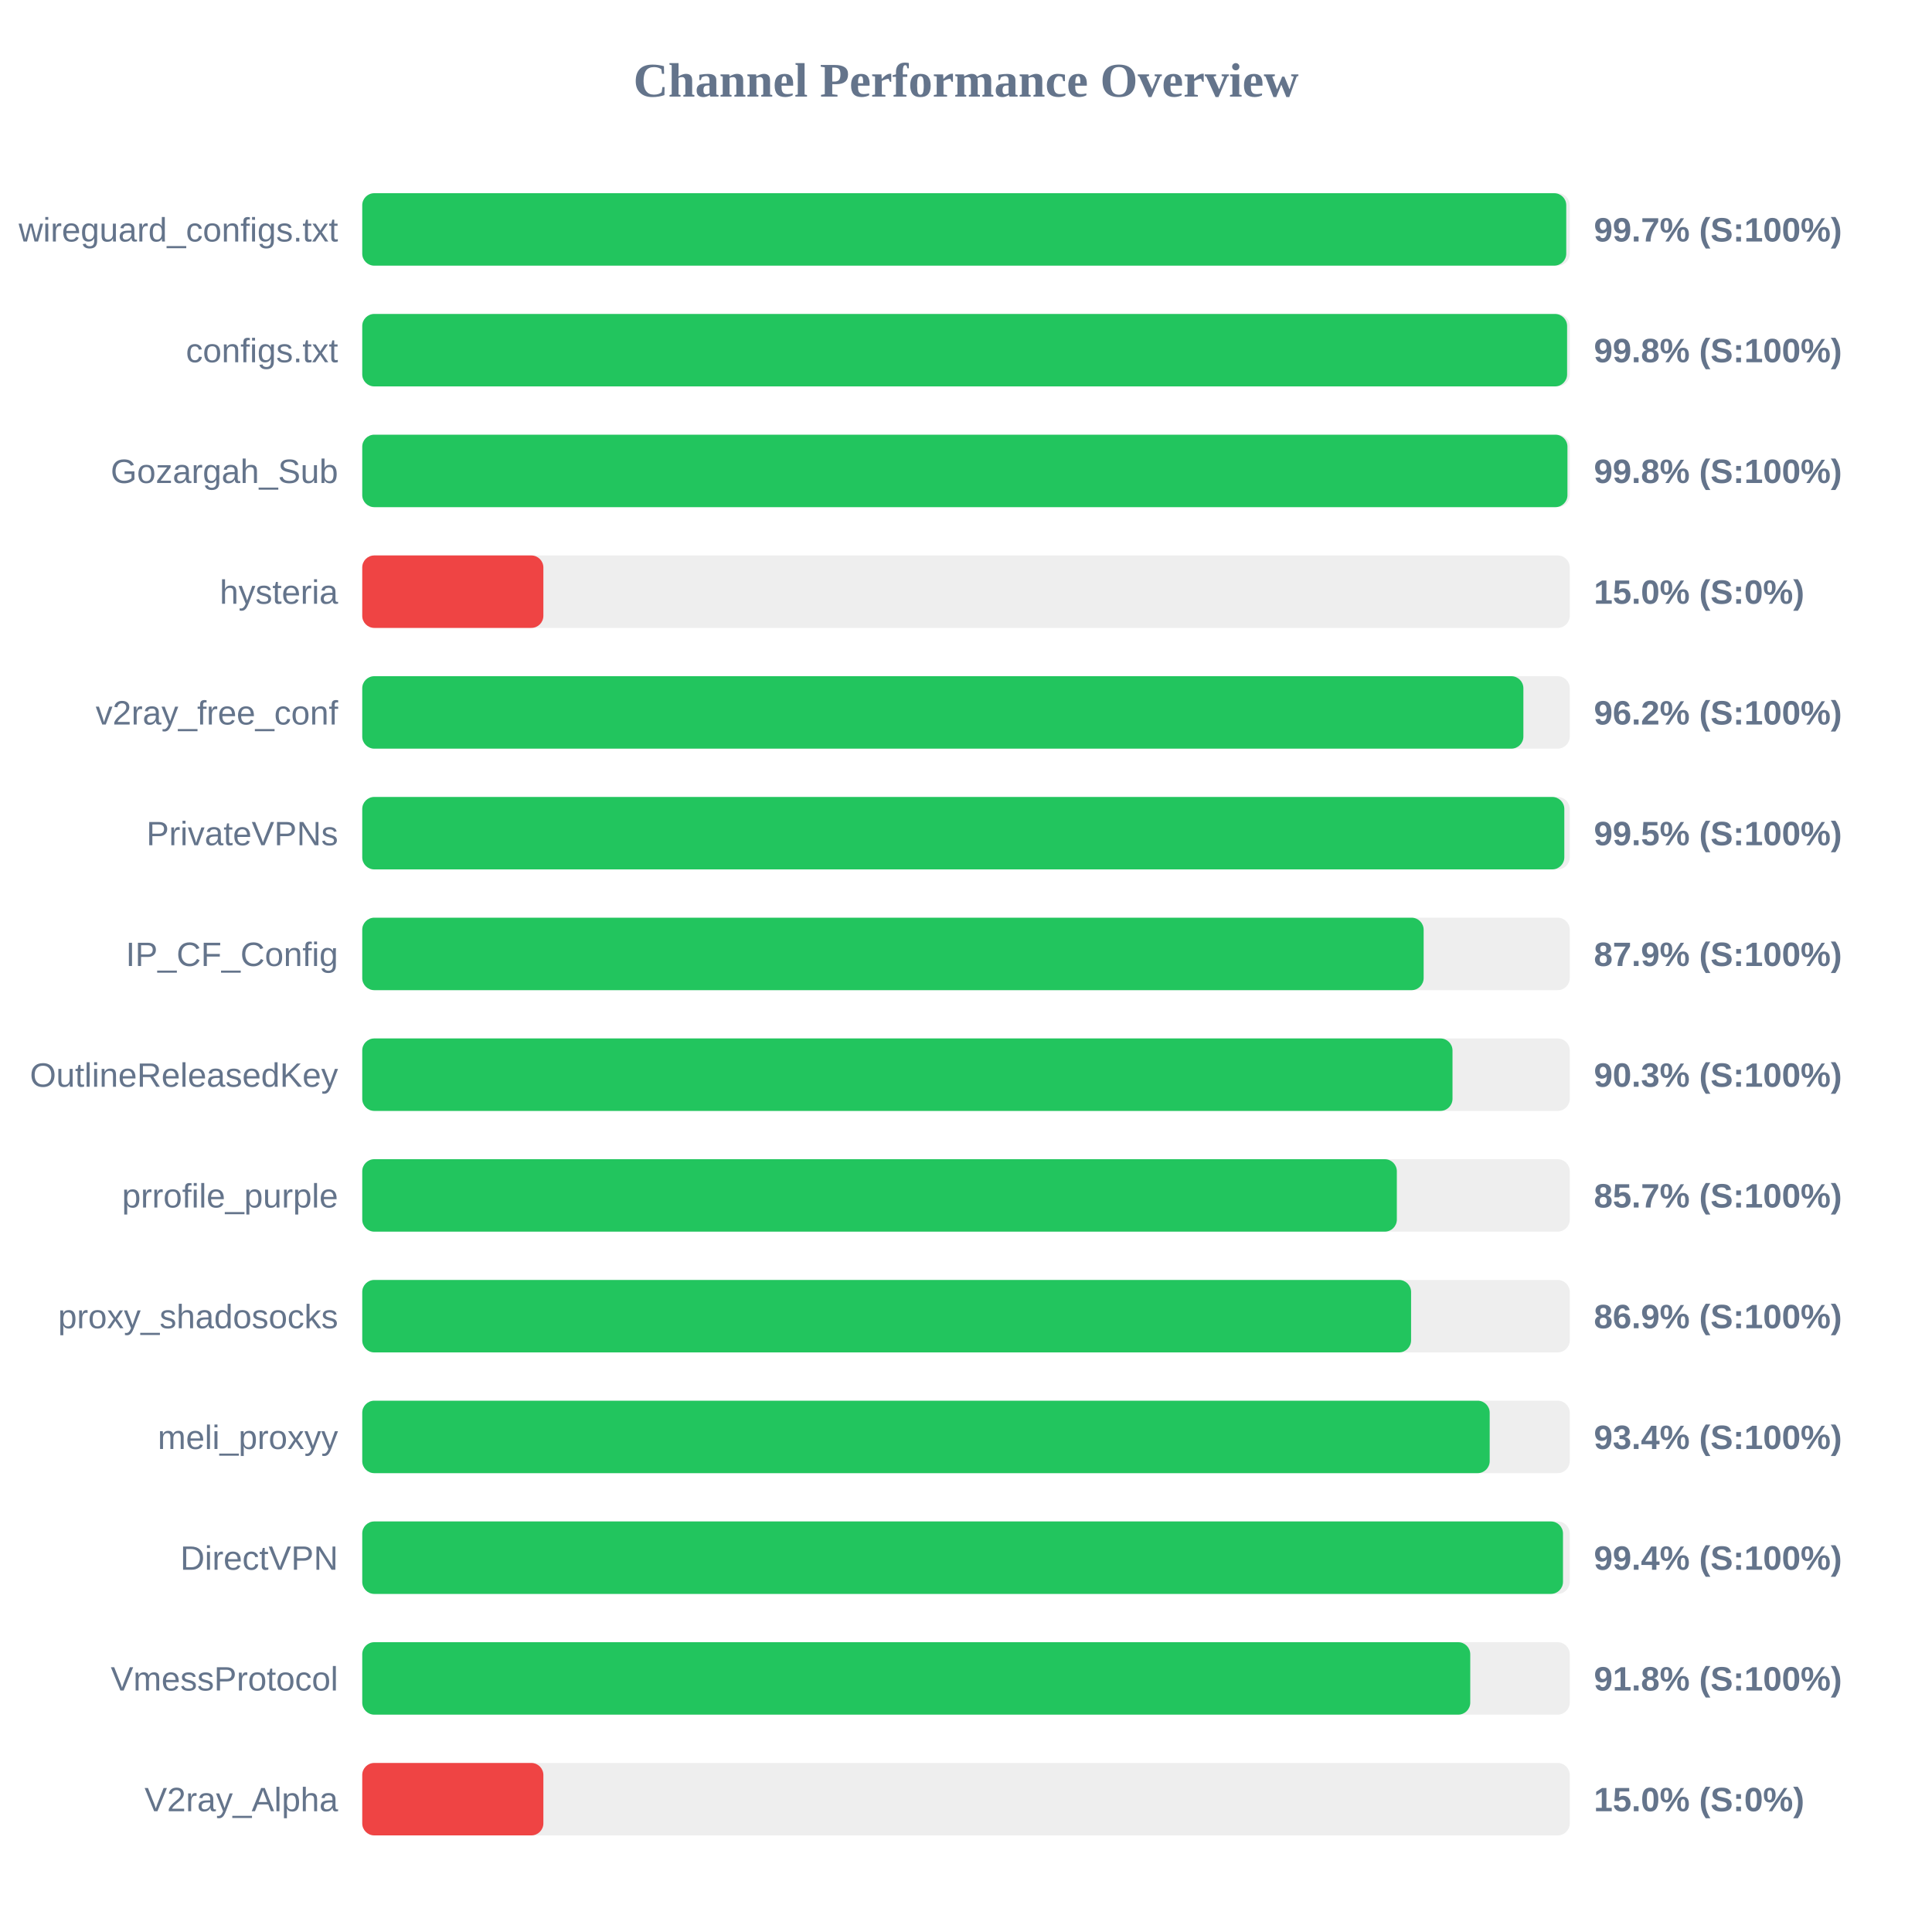
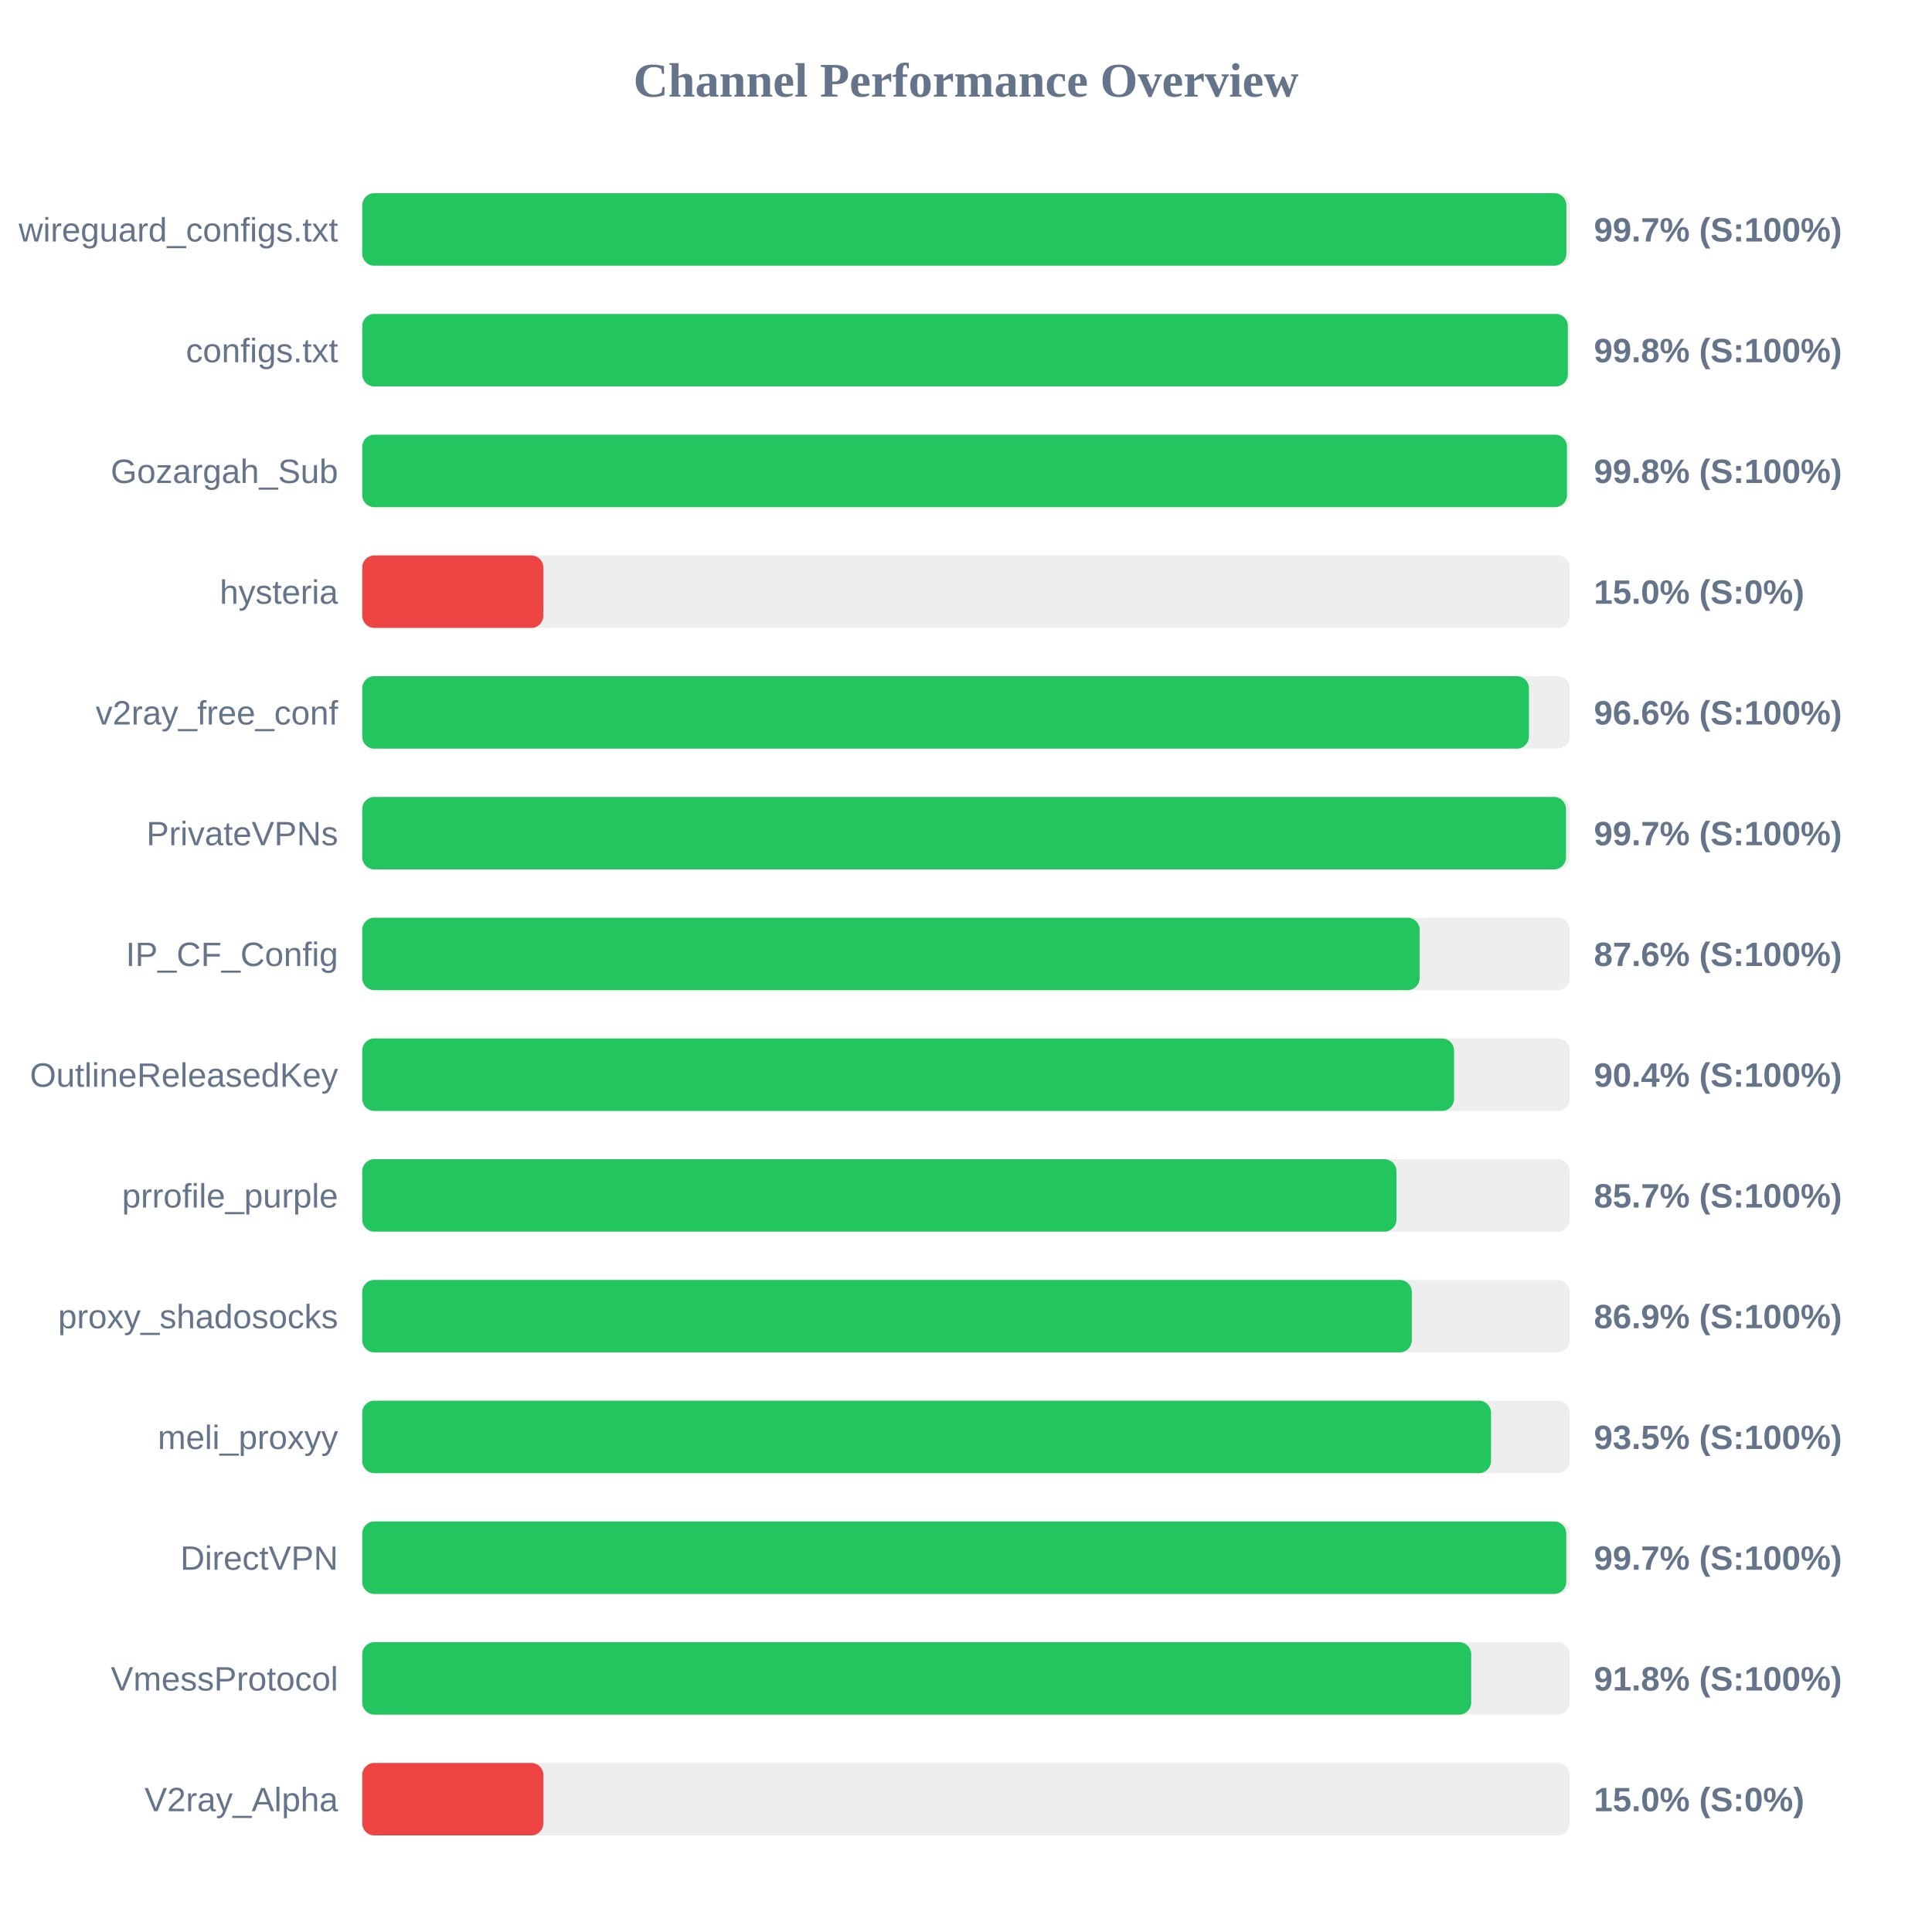
<svg xmlns="http://www.w3.org/2000/svg" width="800" height="800" version="1.1">
  <style>
        .row { font: 14px Arial; fill: #64748b; }
        .score { font: bold 14px Arial; fill: #64748b; }
    </style>
  <text x="400" y="40" text-anchor="middle" font-size="20px" font-weight="bold" fill="#64748b">Channel Performance Overview</text>
  <rect x="150" y="80" width="500" height="30" fill="#eee" rx="5" />
-   <rect x="150" y="80" width="498.55" height="30" fill="#22c55e" rx="5" />
+   <rect x="150" y="80" width="498.6" height="30" fill="#22c55e" rx="5" />
  <text x="140" y="100" text-anchor="end" class="row">wireguard_configs.txt</text>
  <text x="660" y="100" text-anchor="start" class="score">99.7% (S:100%)</text>
  <rect x="150" y="130" width="500" height="30" fill="#eee" rx="5" />
-   <rect x="150" y="130" width="498.9" height="30" fill="#22c55e" rx="5" />
+   <rect x="150" y="130" width="499.2" height="30" fill="#22c55e" rx="5" />
  <text x="140" y="150" text-anchor="end" class="row">configs.txt</text>
  <text x="660" y="150" text-anchor="start" class="score">99.8% (S:100%)</text>
  <rect x="150" y="180" width="500" height="30" fill="#eee" rx="5" />
-   <rect x="150" y="180" width="499.05" height="30" fill="#22c55e" rx="5" />
+   <rect x="150" y="180" width="498.85" height="30" fill="#22c55e" rx="5" />
  <text x="140" y="200" text-anchor="end" class="row">Gozargah_Sub</text>
  <text x="660" y="200" text-anchor="start" class="score">99.8% (S:100%)</text>
  <rect x="150" y="230" width="500" height="30" fill="#eee" rx="5" />
  <rect x="150" y="230" width="75.0" height="30" fill="#ef4444" rx="5" />
  <text x="140" y="250" text-anchor="end" class="row">hysteria</text>
  <text x="660" y="250" text-anchor="start" class="score">15.0% (S:0%)</text>
  <rect x="150" y="280" width="500" height="30" fill="#eee" rx="5" />
-   <rect x="150" y="280" width="480.8" height="30" fill="#22c55e" rx="5" />
+   <rect x="150" y="280" width="483.1" height="30" fill="#22c55e" rx="5" />
  <text x="140" y="300" text-anchor="end" class="row">v2ray_free_conf</text>
-   <text x="660" y="300" text-anchor="start" class="score">96.2% (S:100%)</text>
+   <text x="660" y="300" text-anchor="start" class="score">96.6% (S:100%)</text>
  <rect x="150" y="330" width="500" height="30" fill="#eee" rx="5" />
-   <rect x="150" y="330" width="497.75" height="30" fill="#22c55e" rx="5" />
+   <rect x="150" y="330" width="498.45" height="30" fill="#22c55e" rx="5" />
  <text x="140" y="350" text-anchor="end" class="row">PrivateVPNs</text>
-   <text x="660" y="350" text-anchor="start" class="score">99.5% (S:100%)</text>
+   <text x="660" y="350" text-anchor="start" class="score">99.7% (S:100%)</text>
  <rect x="150" y="380" width="500" height="30" fill="#eee" rx="5" />
-   <rect x="150" y="380" width="439.5" height="30" fill="#22c55e" rx="5" />
+   <rect x="150" y="380" width="437.85" height="30" fill="#22c55e" rx="5" />
  <text x="140" y="400" text-anchor="end" class="row">IP_CF_Config</text>
-   <text x="660" y="400" text-anchor="start" class="score">87.9% (S:100%)</text>
+   <text x="660" y="400" text-anchor="start" class="score">87.6% (S:100%)</text>
  <rect x="150" y="430" width="500" height="30" fill="#eee" rx="5" />
-   <rect x="150" y="430" width="451.45" height="30" fill="#22c55e" rx="5" />
+   <rect x="150" y="430" width="452.1" height="30" fill="#22c55e" rx="5" />
  <text x="140" y="450" text-anchor="end" class="row">OutlineReleasedKey</text>
-   <text x="660" y="450" text-anchor="start" class="score">90.3% (S:100%)</text>
+   <text x="660" y="450" text-anchor="start" class="score">90.4% (S:100%)</text>
  <rect x="150" y="480" width="500" height="30" fill="#eee" rx="5" />
-   <rect x="150" y="480" width="428.4" height="30" fill="#22c55e" rx="5" />
+   <rect x="150" y="480" width="428.25" height="30" fill="#22c55e" rx="5" />
  <text x="140" y="500" text-anchor="end" class="row">prrofile_purple</text>
  <text x="660" y="500" text-anchor="start" class="score">85.7% (S:100%)</text>
  <rect x="150" y="530" width="500" height="30" fill="#eee" rx="5" />
-   <rect x="150" y="530" width="434.3" height="30" fill="#22c55e" rx="5" />
+   <rect x="150" y="530" width="434.6" height="30" fill="#22c55e" rx="5" />
  <text x="140" y="550" text-anchor="end" class="row">proxy_shadosocks</text>
  <text x="660" y="550" text-anchor="start" class="score">86.9% (S:100%)</text>
  <rect x="150" y="580" width="500" height="30" fill="#eee" rx="5" />
-   <rect x="150" y="580" width="466.85" height="30" fill="#22c55e" rx="5" />
+   <rect x="150" y="580" width="467.4" height="30" fill="#22c55e" rx="5" />
  <text x="140" y="600" text-anchor="end" class="row">meli_proxyy</text>
-   <text x="660" y="600" text-anchor="start" class="score">93.4% (S:100%)</text>
+   <text x="660" y="600" text-anchor="start" class="score">93.5% (S:100%)</text>
  <rect x="150" y="630" width="500" height="30" fill="#eee" rx="5" />
-   <rect x="150" y="630" width="497.2" height="30" fill="#22c55e" rx="5" />
+   <rect x="150" y="630" width="498.55" height="30" fill="#22c55e" rx="5" />
  <text x="140" y="650" text-anchor="end" class="row">DirectVPN</text>
-   <text x="660" y="650" text-anchor="start" class="score">99.4% (S:100%)</text>
+   <text x="660" y="650" text-anchor="start" class="score">99.7% (S:100%)</text>
  <rect x="150" y="680" width="500" height="30" fill="#eee" rx="5" />
-   <rect x="150" y="680" width="458.8" height="30" fill="#22c55e" rx="5" />
+   <rect x="150" y="680" width="459.2" height="30" fill="#22c55e" rx="5" />
  <text x="140" y="700" text-anchor="end" class="row">VmessProtocol</text>
  <text x="660" y="700" text-anchor="start" class="score">91.8% (S:100%)</text>
  <rect x="150" y="730" width="500" height="30" fill="#eee" rx="5" />
  <rect x="150" y="730" width="75.0" height="30" fill="#ef4444" rx="5" />
  <text x="140" y="750" text-anchor="end" class="row">V2ray_Alpha</text>
  <text x="660" y="750" text-anchor="start" class="score">15.0% (S:0%)</text>
</svg>
